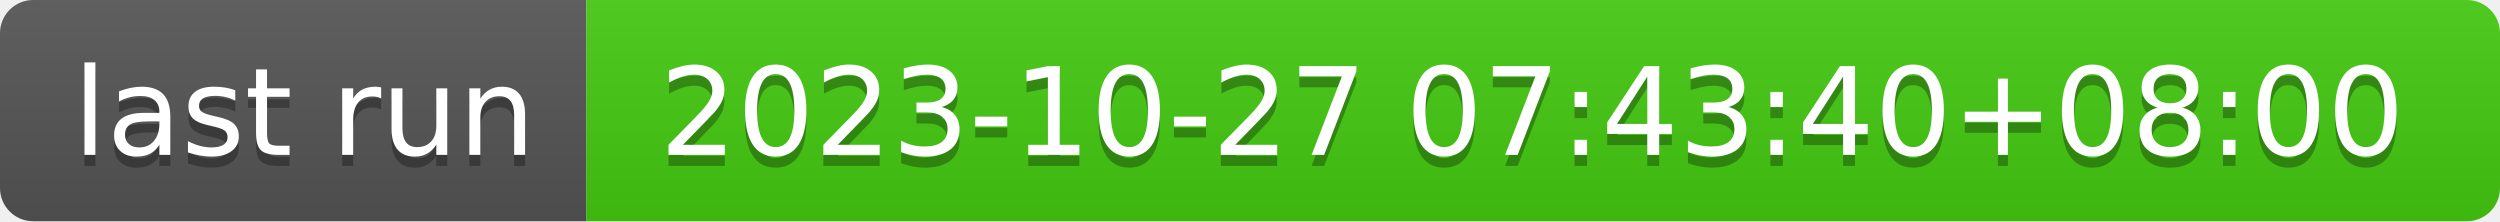
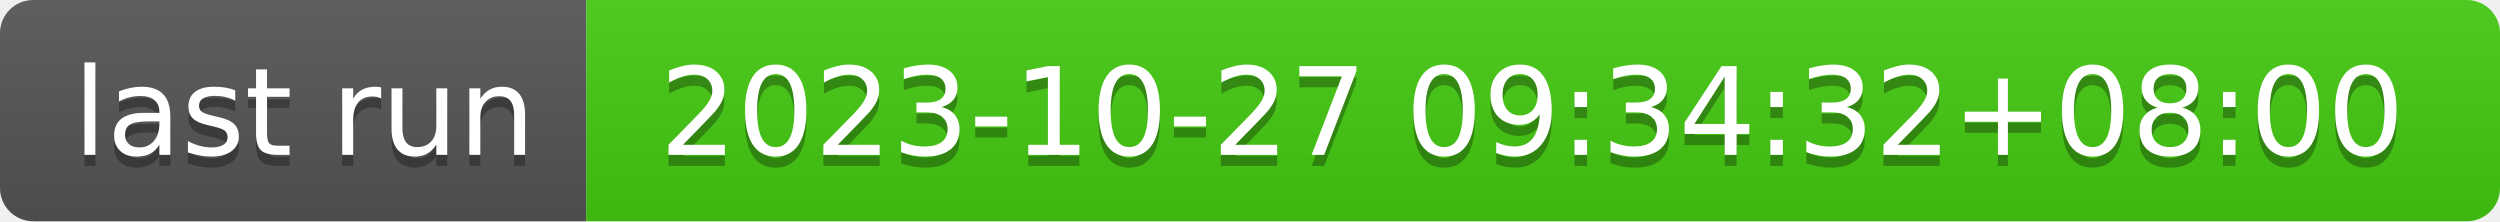
- <svg xmlns="http://www.w3.org/2000/svg" width="226" height="20" role="img" aria-label="last run: 2023-10-27 07:43:40+08:00">
+ <svg xmlns="http://www.w3.org/2000/svg" width="226" height="20" role="img" aria-label="last run: 2023-10-27 09:34:32+08:00">
  <linearGradient id="s" x2="0" y2="100%">
    <stop offset="0" stop-color="#bbb" stop-opacity=".1" />
    <stop offset="1" stop-opacity=".1" />
  </linearGradient>
  <clipPath id="r">
    <rect width="226" height="20" rx="3" fill="#fff" />
  </clipPath>
  <g clip-path="url(#r)">
    <rect width="53" height="20" fill="#555" />
    <rect x="53" width="173" height="20" fill="#4c1" />
    <rect width="226" height="20" fill="url(#s)" />
  </g>
  <g fill="#fff" text-anchor="middle" font-family="Verdana,Geneva,DejaVu Sans,sans-serif" text-rendering="geometricPrecision" font-size="110">
    <text aria-hidden="true" x="275" y="150" fill="#010101" fill-opacity=".3" transform="scale(.1)" textLength="430">last run</text>
    <text x="275" y="140" transform="scale(.1)" fill="#fff" textLength="430">last run</text>
-     <text aria-hidden="true" x="1385" y="150" fill="#010101" fill-opacity=".3" transform="scale(.1)" textLength="1630">2023-10-27 07:43:40+08:00</text>
-     <text x="1385" y="140" transform="scale(.1)" fill="#fff" textLength="1630">2023-10-27 07:43:40+08:00</text>
+     <text aria-hidden="true" x="1385" y="150" fill="#010101" fill-opacity=".3" transform="scale(.1)" textLength="1630">2023-10-27 09:34:32+08:00</text>
+     <text x="1385" y="140" transform="scale(.1)" fill="#fff" textLength="1630">2023-10-27 09:34:32+08:00</text>
  </g>
</svg>
